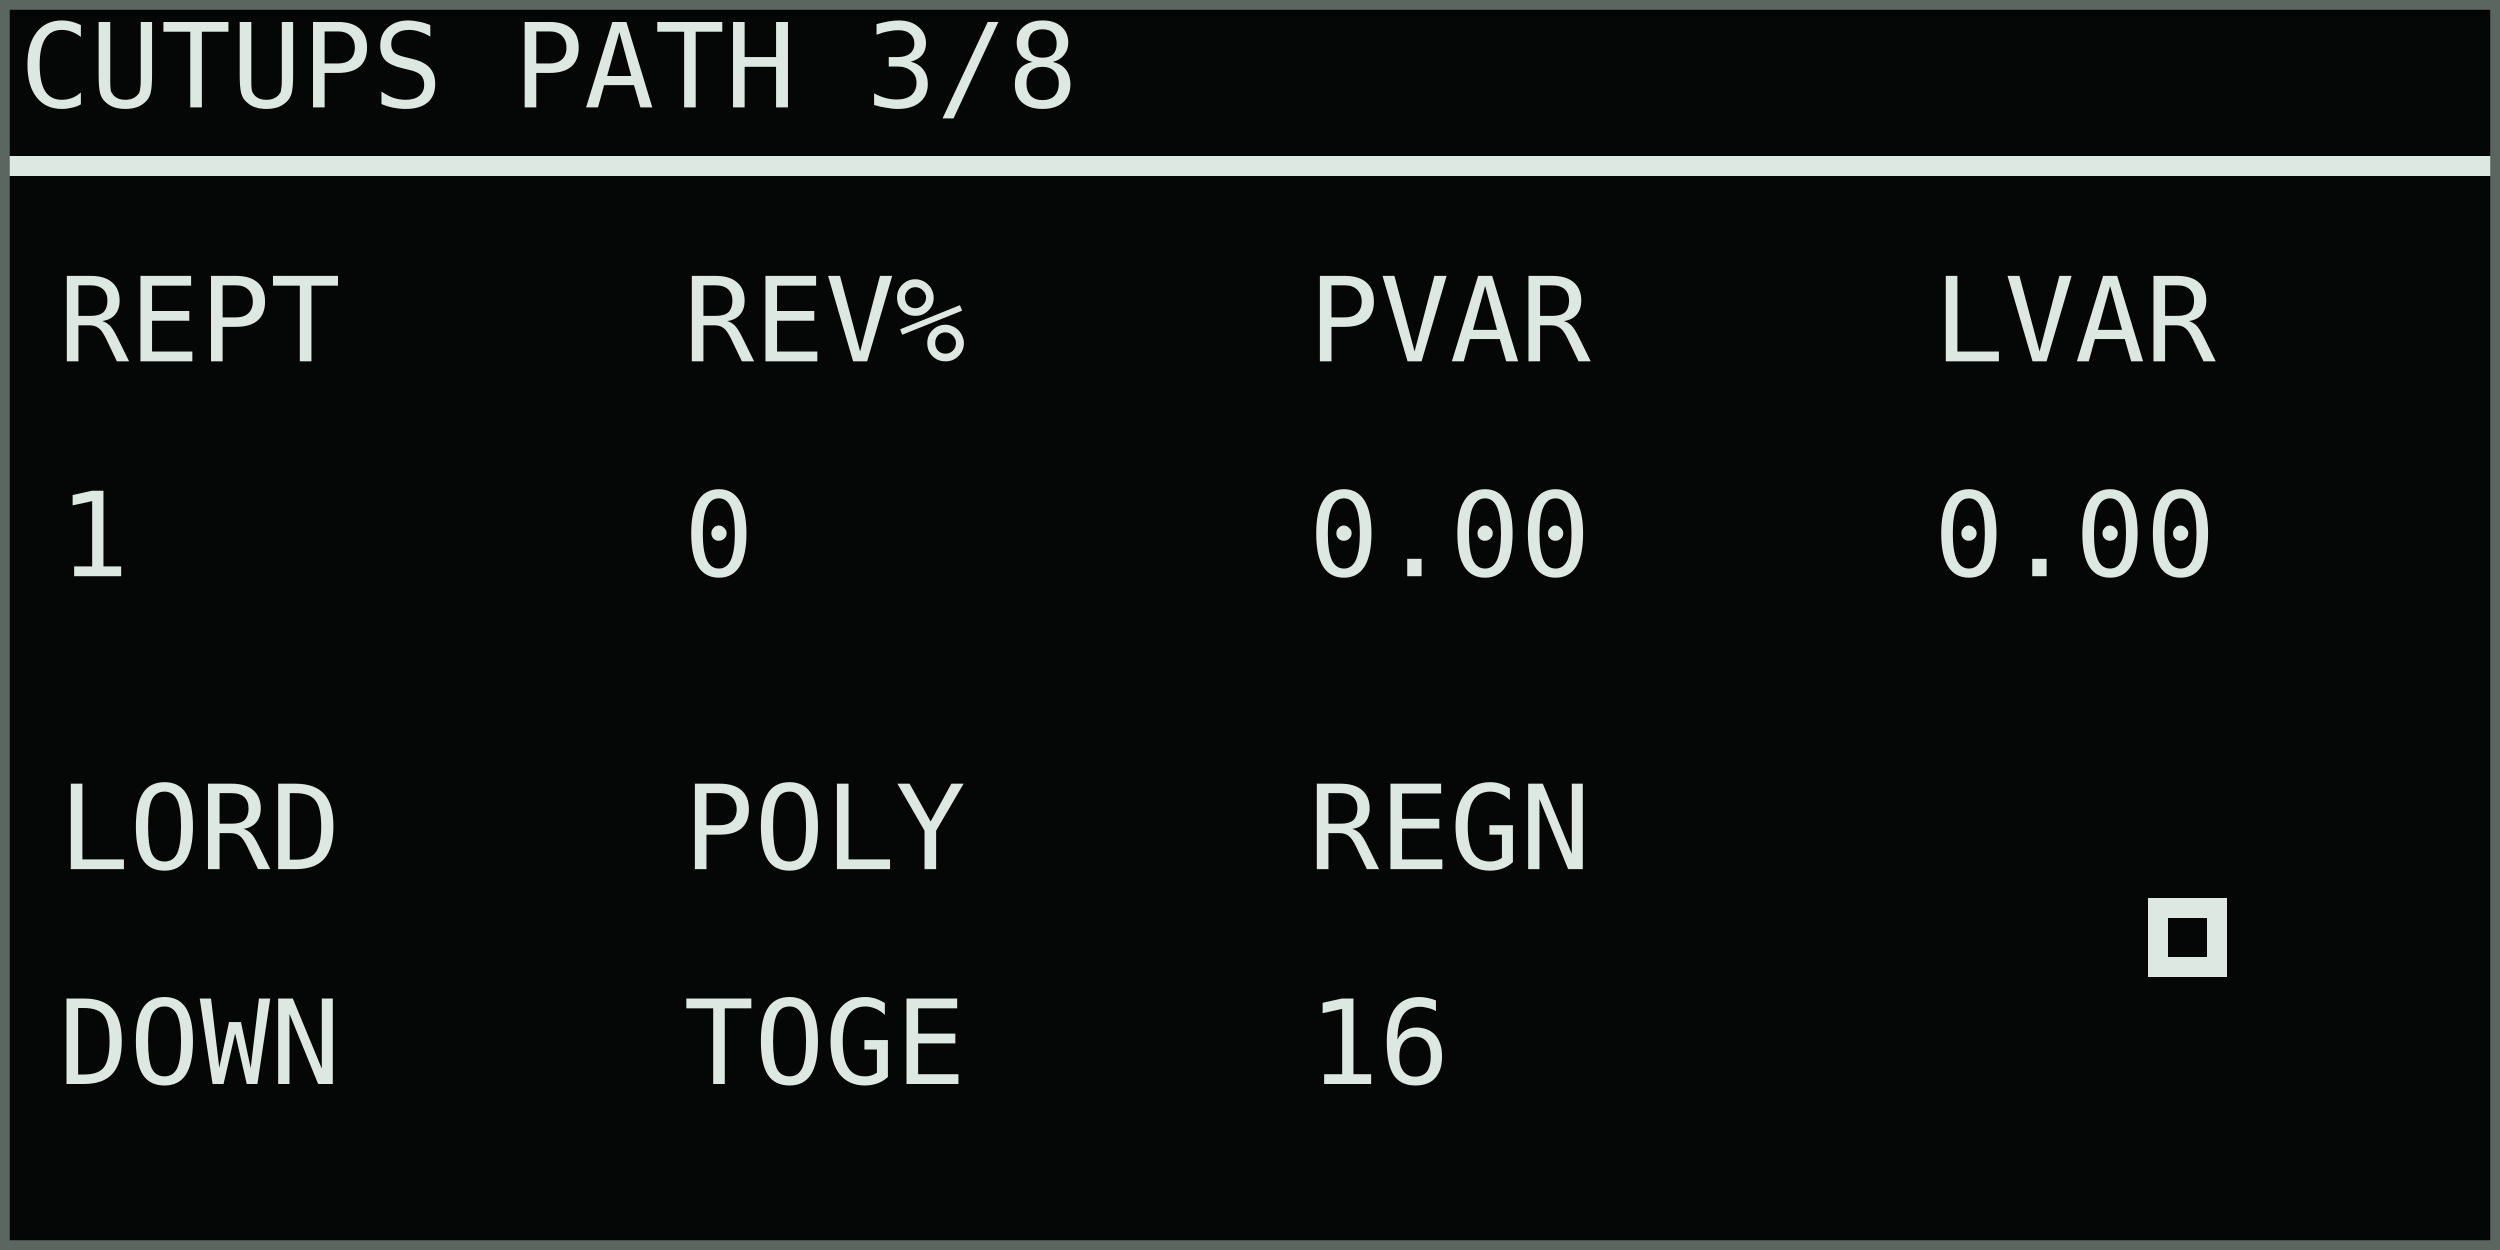
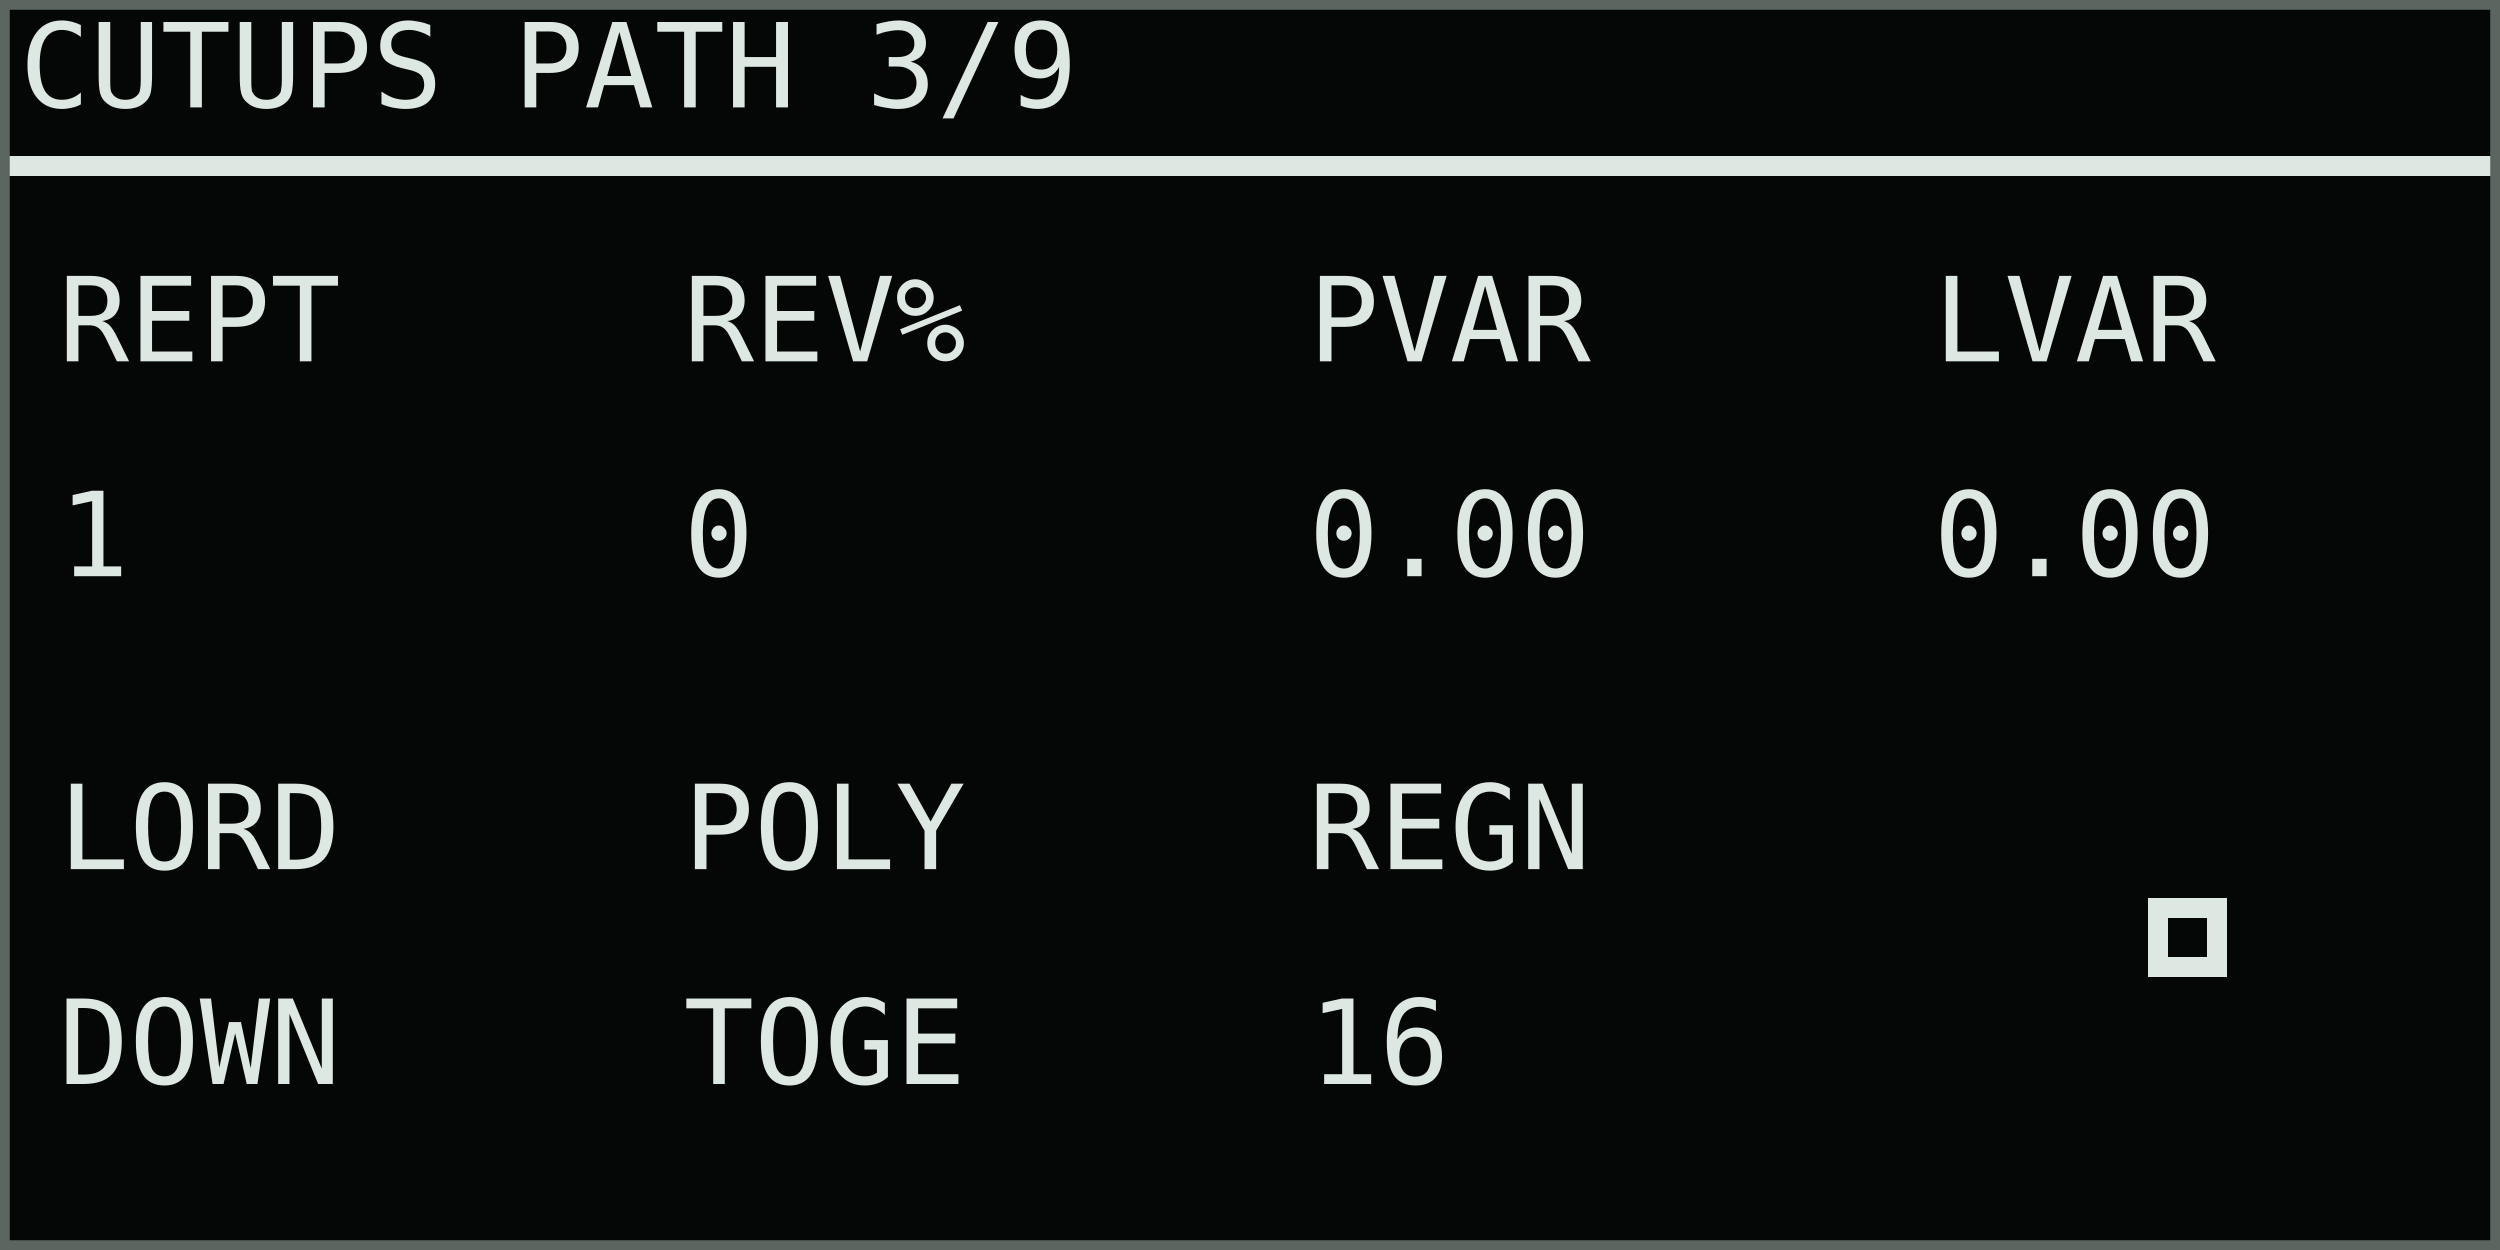
<svg xmlns="http://www.w3.org/2000/svg" width="768" height="384" viewBox="0 0 128 64" role="img" aria-labelledby="title desc">
  <rect width="128" height="64" fill="#050706" />
  <g shape-rendering="crispEdges" font-family="DejaVu Sans Mono, IBM Plex Mono, monospace" font-size="6" font-style="normal" font-weight="400" text-rendering="geometricPrecision">
-     <text x="1" y="5.5" fill="#dce8e1">CUTUPS PATH 3/8</text>
+     <text x="1" y="5.5" fill="#dce8e1">CUTUPS PATH 3/9</text>
    <rect x="0" y="8" width="128" height="1" fill="#dce8e1" />
    <text x="3" y="18.5" fill="#dce8e1">REPT</text>
    <text x="3" y="29.5" fill="#dce8e1">1</text>
    <text x="35" y="18.5" fill="#dce8e1">REV%</text>
    <text x="35" y="29.5" fill="#dce8e1">0</text>
    <text x="67" y="18.5" fill="#dce8e1">PVAR</text>
    <text x="67" y="29.5" fill="#dce8e1">0.00</text>
    <text x="99" y="18.5" fill="#dce8e1">LVAR</text>
    <text x="99" y="29.5" fill="#dce8e1">0.00</text>
    <text x="3" y="44.5" fill="#dce8e1">LORD</text>
    <text x="3" y="55.5" fill="#dce8e1">DOWN</text>
    <text x="35" y="44.5" fill="#dce8e1">POLY</text>
    <text x="35" y="55.5" fill="#dce8e1">TOGE</text>
    <text x="67" y="44.5" fill="#dce8e1">REGN</text>
    <text x="67" y="55.5" fill="#dce8e1">16</text>
    <rect x="110" y="46" width="4" height="4" fill="#dce8e1" />
    <rect x="111" y="47" width="2" height="2" fill="#050706" />
  </g>
  <rect x="0.25" y="0.25" width="127.5" height="63.5" fill="none" stroke="#5b6661" stroke-width="0.5" />
</svg>
